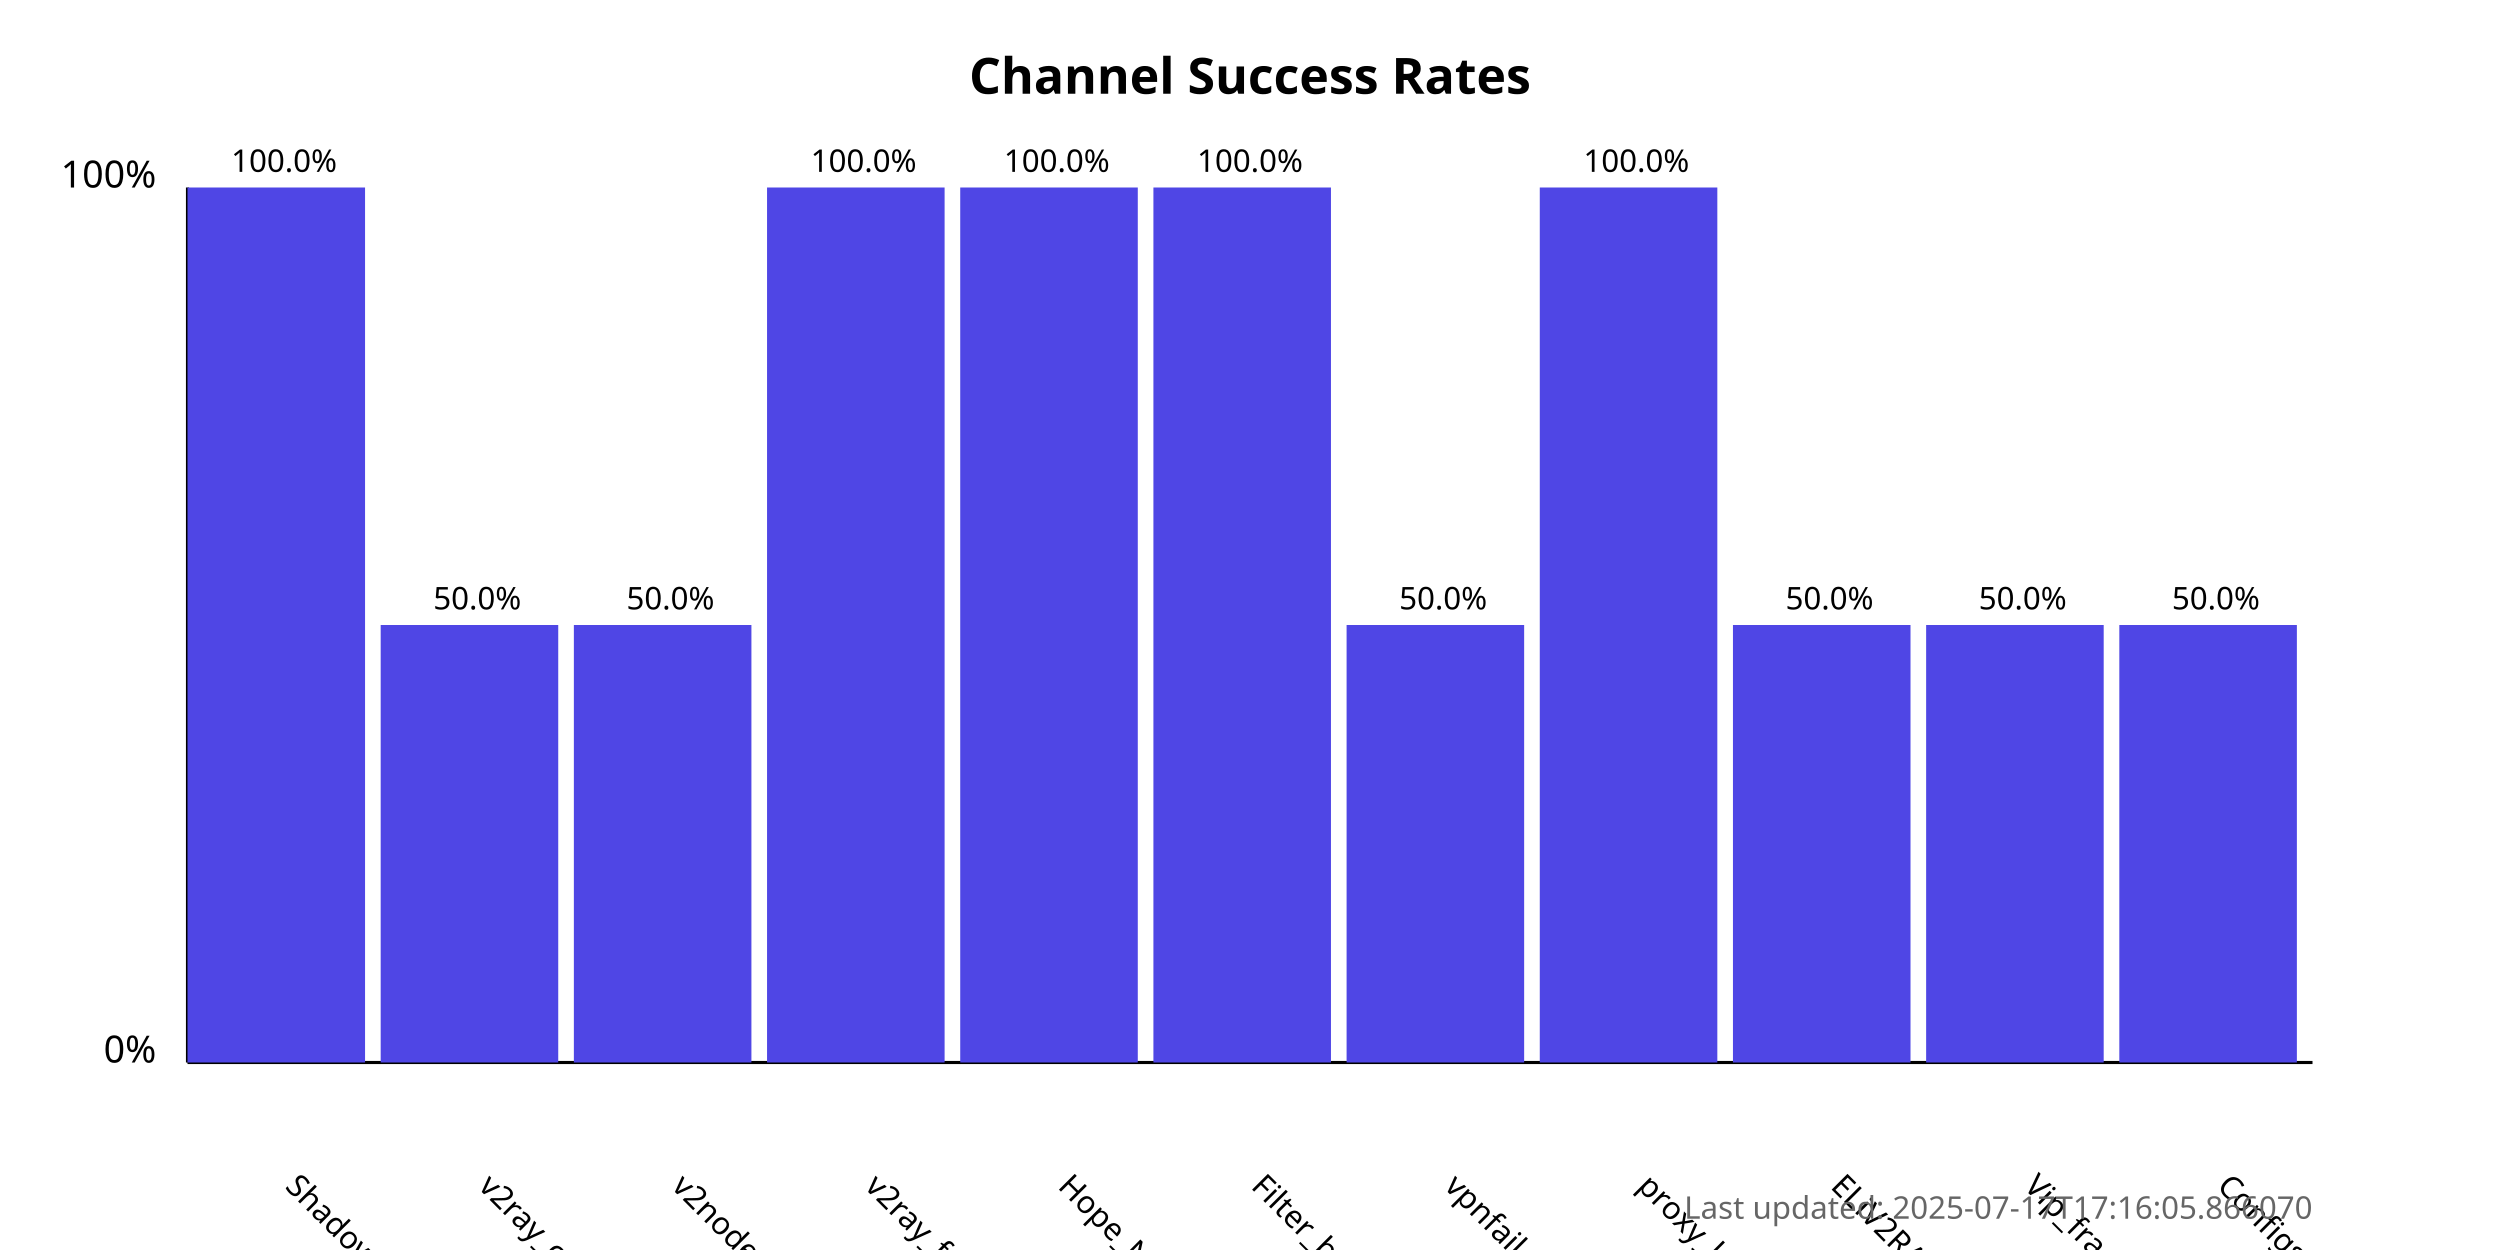
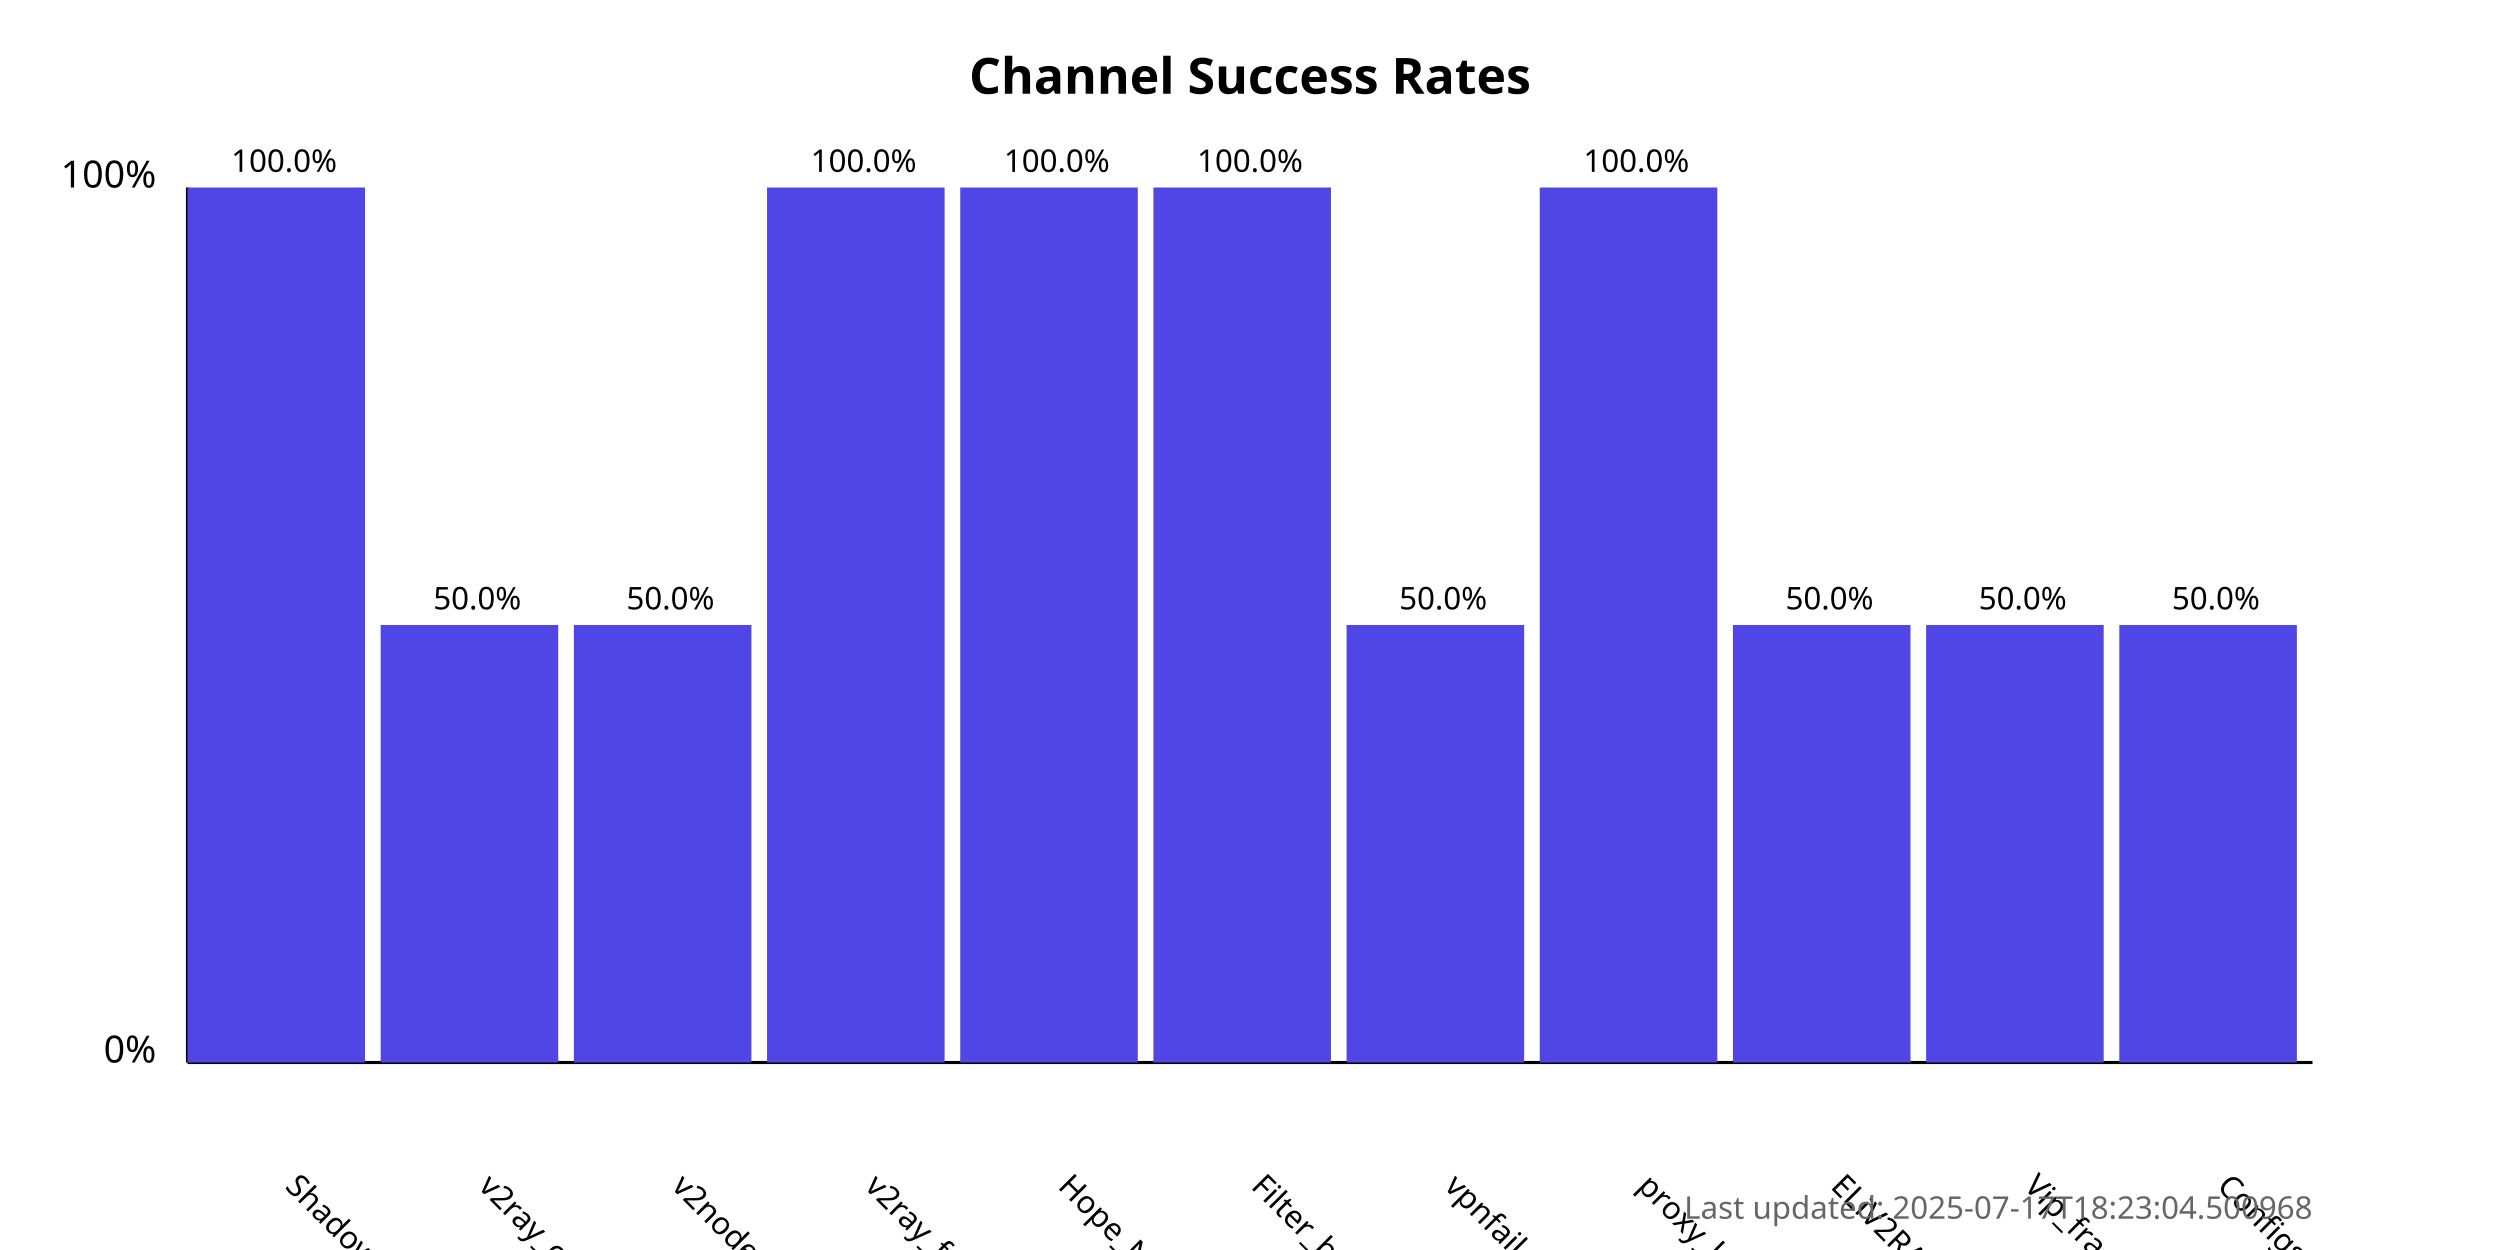
<svg xmlns="http://www.w3.org/2000/svg" width="800" height="400">
  <style>
            .chart-title { font: bold 16px sans-serif; }
            .axis-label { font: 12px sans-serif; }
            .tick-label { font: 10px sans-serif; }
            .bar { fill: #4f46e5; }
            .bar:hover { fill: #6366f1; }
            .timestamp { font: 10px sans-serif; fill: #666; }
        </style>
  <text x="400.0" y="30" text-anchor="middle" class="chart-title">
            Channel Success Rates
        </text>
  <line x1="60" y1="340" x2="60" y2="60" stroke="black" stroke-width="1" />
  <line x1="60" y1="340" x2="740" y2="340" stroke="black" stroke-width="1" />
  <text x="50" y="340" text-anchor="end" class="axis-label">0%</text>
  <text x="50" y="60" text-anchor="end" class="axis-label">100%</text>
  <g>
    <rect x="60" y="60.0" width="56.818" height="280.0" class="bar" />
    <text x="90.909" y="380" transform="rotate(45, 90.90909, 380)" text-anchor="start" class="tick-label">
                ShadowProxy66
            </text>
    <text x="90.909" y="55.0" text-anchor="middle" class="tick-label">
                100.0%
            </text>
  </g>
  <g>
    <rect x="121.818" y="200.0" width="56.818" height="140.0" class="bar" />
    <text x="152.727" y="380" transform="rotate(45, 152.7273, 380)" text-anchor="start" class="tick-label">
                v2ray_configs_pool
            </text>
    <text x="152.727" y="195.0" text-anchor="middle" class="tick-label">
                50.0%
            </text>
  </g>
  <g>
    <rect x="183.636" y="200.0" width="56.818" height="140.0" class="bar" />
    <text x="214.545" y="380" transform="rotate(45, 214.5455, 380)" text-anchor="start" class="tick-label">
                v2nodes
            </text>
    <text x="214.545" y="195.0" text-anchor="middle" class="tick-label">
                50.0%
            </text>
  </g>
  <g>
    <rect x="245.455" y="60.0" width="56.818" height="280.0" class="bar" />
    <text x="276.364" y="380" transform="rotate(45, 276.3636, 380)" text-anchor="start" class="tick-label">
                v2ray_free_conf
            </text>
    <text x="276.364" y="55.0" text-anchor="middle" class="tick-label">
                100.0%
            </text>
  </g>
  <g>
    <rect x="307.273" y="60.0" width="56.818" height="280.0" class="bar" />
    <text x="338.182" y="380" transform="rotate(45, 338.1818, 380)" text-anchor="start" class="tick-label">
                Hope_Net
            </text>
    <text x="338.182" y="55.0" text-anchor="middle" class="tick-label">
                100.0%
            </text>
  </g>
  <g>
    <rect x="369.091" y="60.0" width="56.818" height="280.0" class="bar" />
    <text x="400.0" y="380" transform="rotate(45, 400.0, 380)" text-anchor="start" class="tick-label">
                Filter_breaker
            </text>
    <text x="400.0" y="55.0" text-anchor="middle" class="tick-label">
                100.0%
            </text>
  </g>
  <g>
    <rect x="430.909" y="200.0" width="56.818" height="140.0" class="bar" />
    <text x="461.818" y="380" transform="rotate(45, 461.8182, 380)" text-anchor="start" class="tick-label">
                vpnfail_vless
            </text>
    <text x="461.818" y="195.0" text-anchor="middle" class="tick-label">
                50.0%
            </text>
  </g>
  <g>
    <rect x="492.727" y="60.0" width="56.818" height="280.0" class="bar" />
    <text x="523.636" y="380" transform="rotate(45, 523.6364, 380)" text-anchor="start" class="tick-label">
                proxy_kafee
            </text>
    <text x="523.636" y="55.0" text-anchor="middle" class="tick-label">
                100.0%
            </text>
  </g>
  <g>
    <rect x="554.545" y="200.0" width="56.818" height="140.0" class="bar" />
    <text x="585.455" y="380" transform="rotate(45, 585.4545, 380)" text-anchor="start" class="tick-label">
                ELiV2RAY
            </text>
    <text x="585.455" y="195.0" text-anchor="middle" class="tick-label">
                50.0%
            </text>
  </g>
  <g>
    <rect x="616.364" y="200.0" width="56.818" height="140.0" class="bar" />
    <text x="647.273" y="380" transform="rotate(45, 647.2727, 380)" text-anchor="start" class="tick-label">
                Vip_fragment_v2ray
            </text>
    <text x="647.273" y="195.0" text-anchor="middle" class="tick-label">
                50.0%
            </text>
  </g>
  <g>
    <rect x="678.182" y="200.0" width="56.818" height="140.0" class="bar" />
    <text x="709.091" y="380" transform="rotate(45, 709.0909, 380)" text-anchor="start" class="tick-label">
                ConfigsHubPlus
            </text>
    <text x="709.091" y="195.0" text-anchor="middle" class="tick-label">
                50.0%
            </text>
  </g>
  <text x="740" y="390" text-anchor="end" class="timestamp">
-             Last updated: 2025-07-17T17:16:05.866070
+             Last updated: 2025-07-17T18:23:04.500968
        </text>
</svg>
